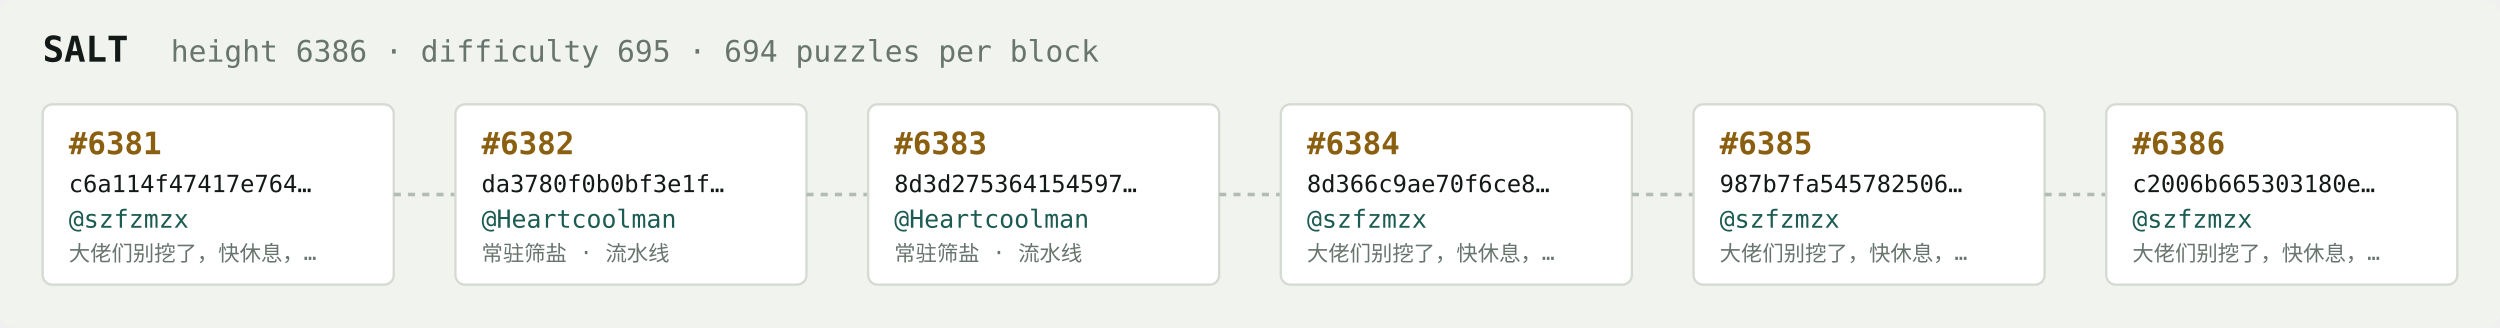
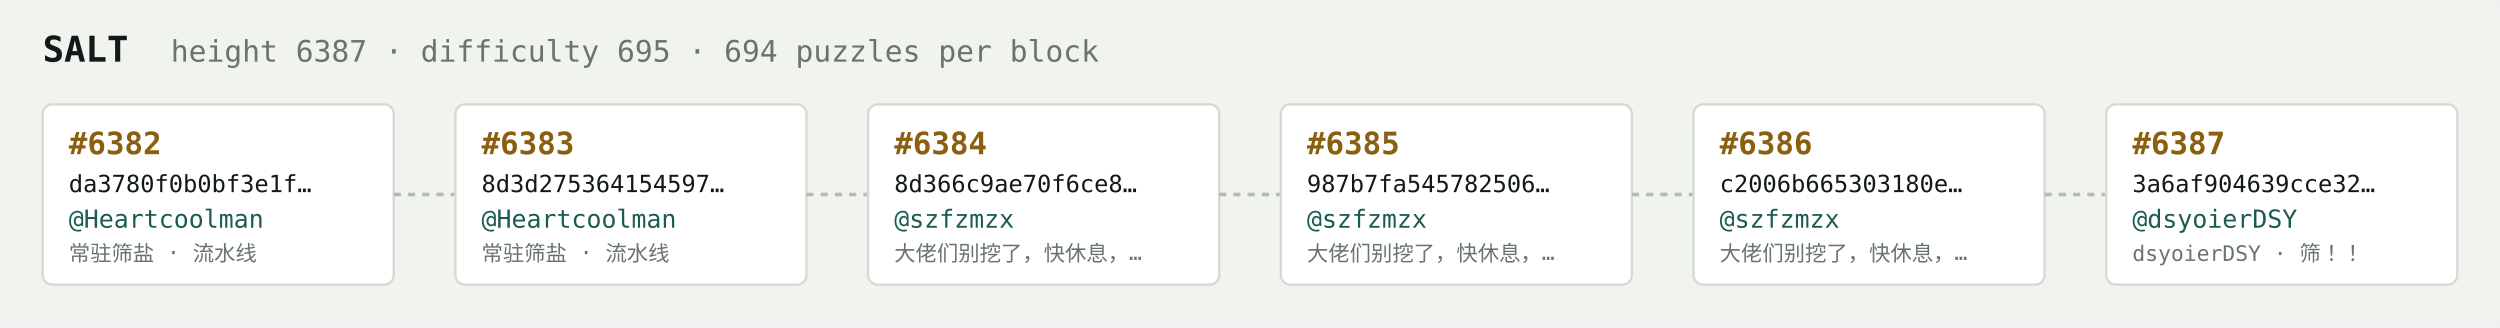
<svg xmlns="http://www.w3.org/2000/svg" width="1054" height="138" viewBox="0 0 1054 138" font-family="ui-monospace,SFMono-Regular,Menlo,monospace">
  <rect fill="#f1f3ef" width="1054" height="138" rx="6" />
  <text x="18" y="26" fill="#121916" font-size="15" font-weight="700">SALT</text>
-   <text x="72" y="26" fill="#68746e" font-size="12.5">height 6386 · difficulty 695 · 694 puzzles per block</text>
+   <text x="72" y="26" fill="#68746e" font-size="12.5">height 6387 · difficulty 695 · 694 puzzles per block</text>
  <rect x="18" y="44" width="148" height="76" rx="4" fill="#ffffff" stroke="#d5dbd2" stroke-width="1" />
-   <text x="29" y="65" fill="#8a5f10" font-size="13" font-weight="700">#6381</text>
-   <text x="29" y="81" fill="#121916" font-size="10">c6a114f47417e764…</text>
-   <text x="29" y="96" fill="#1c5b52" font-size="10.5">@szfzmzx</text>
-   <text x="29" y="110" fill="#68746e" font-size="9">大佬们别挖了，快休息，…</text>
+   <text x="29" y="65" fill="#8a5f10" font-size="13" font-weight="700">#6382</text>
+   <text x="29" y="81" fill="#121916" font-size="10">da3780f0b0bf3e1f…</text>
+   <text x="29" y="96" fill="#1c5b52" font-size="10.5">@Heartcoolman</text>
+   <text x="29" y="110" fill="#68746e" font-size="9">常驻筛盐 · 流水线</text>
  <line x1="166" y1="82.0" x2="192" y2="82.0" stroke="#b3bcb4" stroke-width="1.5" stroke-dasharray="3 3" />
  <rect x="192" y="44" width="148" height="76" rx="4" fill="#ffffff" stroke="#d5dbd2" stroke-width="1" />
-   <text x="203" y="65" fill="#8a5f10" font-size="13" font-weight="700">#6382</text>
-   <text x="203" y="81" fill="#121916" font-size="10">da3780f0b0bf3e1f…</text>
+   <text x="203" y="65" fill="#8a5f10" font-size="13" font-weight="700">#6383</text>
+   <text x="203" y="81" fill="#121916" font-size="10">8d3d275364154597…</text>
  <text x="203" y="96" fill="#1c5b52" font-size="10.5">@Heartcoolman</text>
  <text x="203" y="110" fill="#68746e" font-size="9">常驻筛盐 · 流水线</text>
  <line x1="340" y1="82.0" x2="366" y2="82.0" stroke="#b3bcb4" stroke-width="1.5" stroke-dasharray="3 3" />
  <rect x="366" y="44" width="148" height="76" rx="4" fill="#ffffff" stroke="#d5dbd2" stroke-width="1" />
-   <text x="377" y="65" fill="#8a5f10" font-size="13" font-weight="700">#6383</text>
-   <text x="377" y="81" fill="#121916" font-size="10">8d3d275364154597…</text>
-   <text x="377" y="96" fill="#1c5b52" font-size="10.5">@Heartcoolman</text>
-   <text x="377" y="110" fill="#68746e" font-size="9">常驻筛盐 · 流水线</text>
+   <text x="377" y="65" fill="#8a5f10" font-size="13" font-weight="700">#6384</text>
+   <text x="377" y="81" fill="#121916" font-size="10">8d366c9ae70f6ce8…</text>
+   <text x="377" y="96" fill="#1c5b52" font-size="10.5">@szfzmzx</text>
+   <text x="377" y="110" fill="#68746e" font-size="9">大佬们别挖了，快休息，…</text>
  <line x1="514" y1="82.0" x2="540" y2="82.0" stroke="#b3bcb4" stroke-width="1.5" stroke-dasharray="3 3" />
  <rect x="540" y="44" width="148" height="76" rx="4" fill="#ffffff" stroke="#d5dbd2" stroke-width="1" />
-   <text x="551" y="65" fill="#8a5f10" font-size="13" font-weight="700">#6384</text>
-   <text x="551" y="81" fill="#121916" font-size="10">8d366c9ae70f6ce8…</text>
+   <text x="551" y="65" fill="#8a5f10" font-size="13" font-weight="700">#6385</text>
+   <text x="551" y="81" fill="#121916" font-size="10">987b7fa545782506…</text>
  <text x="551" y="96" fill="#1c5b52" font-size="10.5">@szfzmzx</text>
  <text x="551" y="110" fill="#68746e" font-size="9">大佬们别挖了，快休息，…</text>
  <line x1="688" y1="82.0" x2="714" y2="82.0" stroke="#b3bcb4" stroke-width="1.5" stroke-dasharray="3 3" />
  <rect x="714" y="44" width="148" height="76" rx="4" fill="#ffffff" stroke="#d5dbd2" stroke-width="1" />
-   <text x="725" y="65" fill="#8a5f10" font-size="13" font-weight="700">#6385</text>
-   <text x="725" y="81" fill="#121916" font-size="10">987b7fa545782506…</text>
+   <text x="725" y="65" fill="#8a5f10" font-size="13" font-weight="700">#6386</text>
+   <text x="725" y="81" fill="#121916" font-size="10">c2006b665303180e…</text>
  <text x="725" y="96" fill="#1c5b52" font-size="10.5">@szfzmzx</text>
  <text x="725" y="110" fill="#68746e" font-size="9">大佬们别挖了，快休息，…</text>
  <line x1="862" y1="82.0" x2="888" y2="82.0" stroke="#b3bcb4" stroke-width="1.5" stroke-dasharray="3 3" />
  <rect x="888" y="44" width="148" height="76" rx="4" fill="#ffffff" stroke="#d5dbd2" stroke-width="1" />
-   <text x="899" y="65" fill="#8a5f10" font-size="13" font-weight="700">#6386</text>
-   <text x="899" y="81" fill="#121916" font-size="10">c2006b665303180e…</text>
-   <text x="899" y="96" fill="#1c5b52" font-size="10.5">@szfzmzx</text>
-   <text x="899" y="110" fill="#68746e" font-size="9">大佬们别挖了，快休息，…</text>
+   <text x="899" y="65" fill="#8a5f10" font-size="13" font-weight="700">#6387</text>
+   <text x="899" y="81" fill="#121916" font-size="10">3a6af904639cce32…</text>
+   <text x="899" y="96" fill="#1c5b52" font-size="10.5">@dsyoierDSY</text>
+   <text x="899" y="110" fill="#68746e" font-size="9">dsyoierDSY · 筛！！</text>
</svg>
